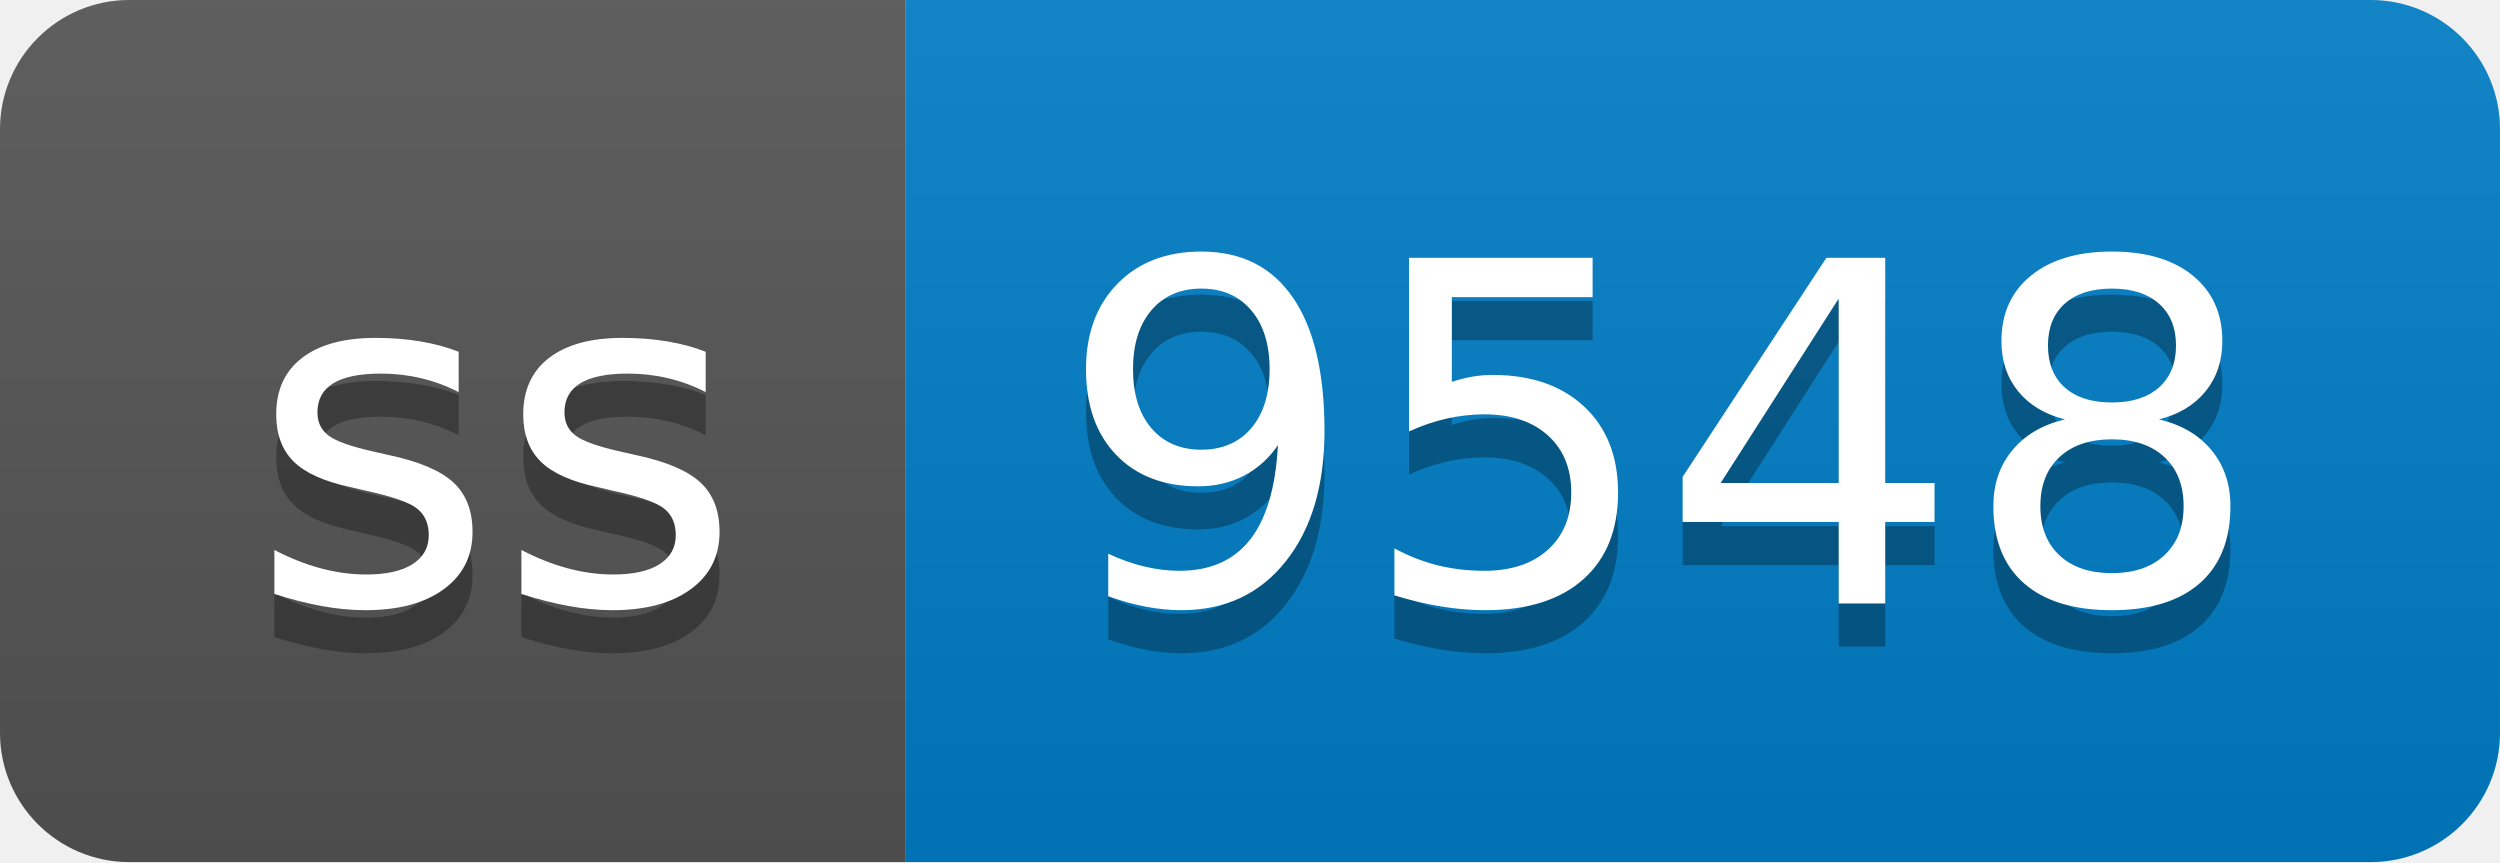
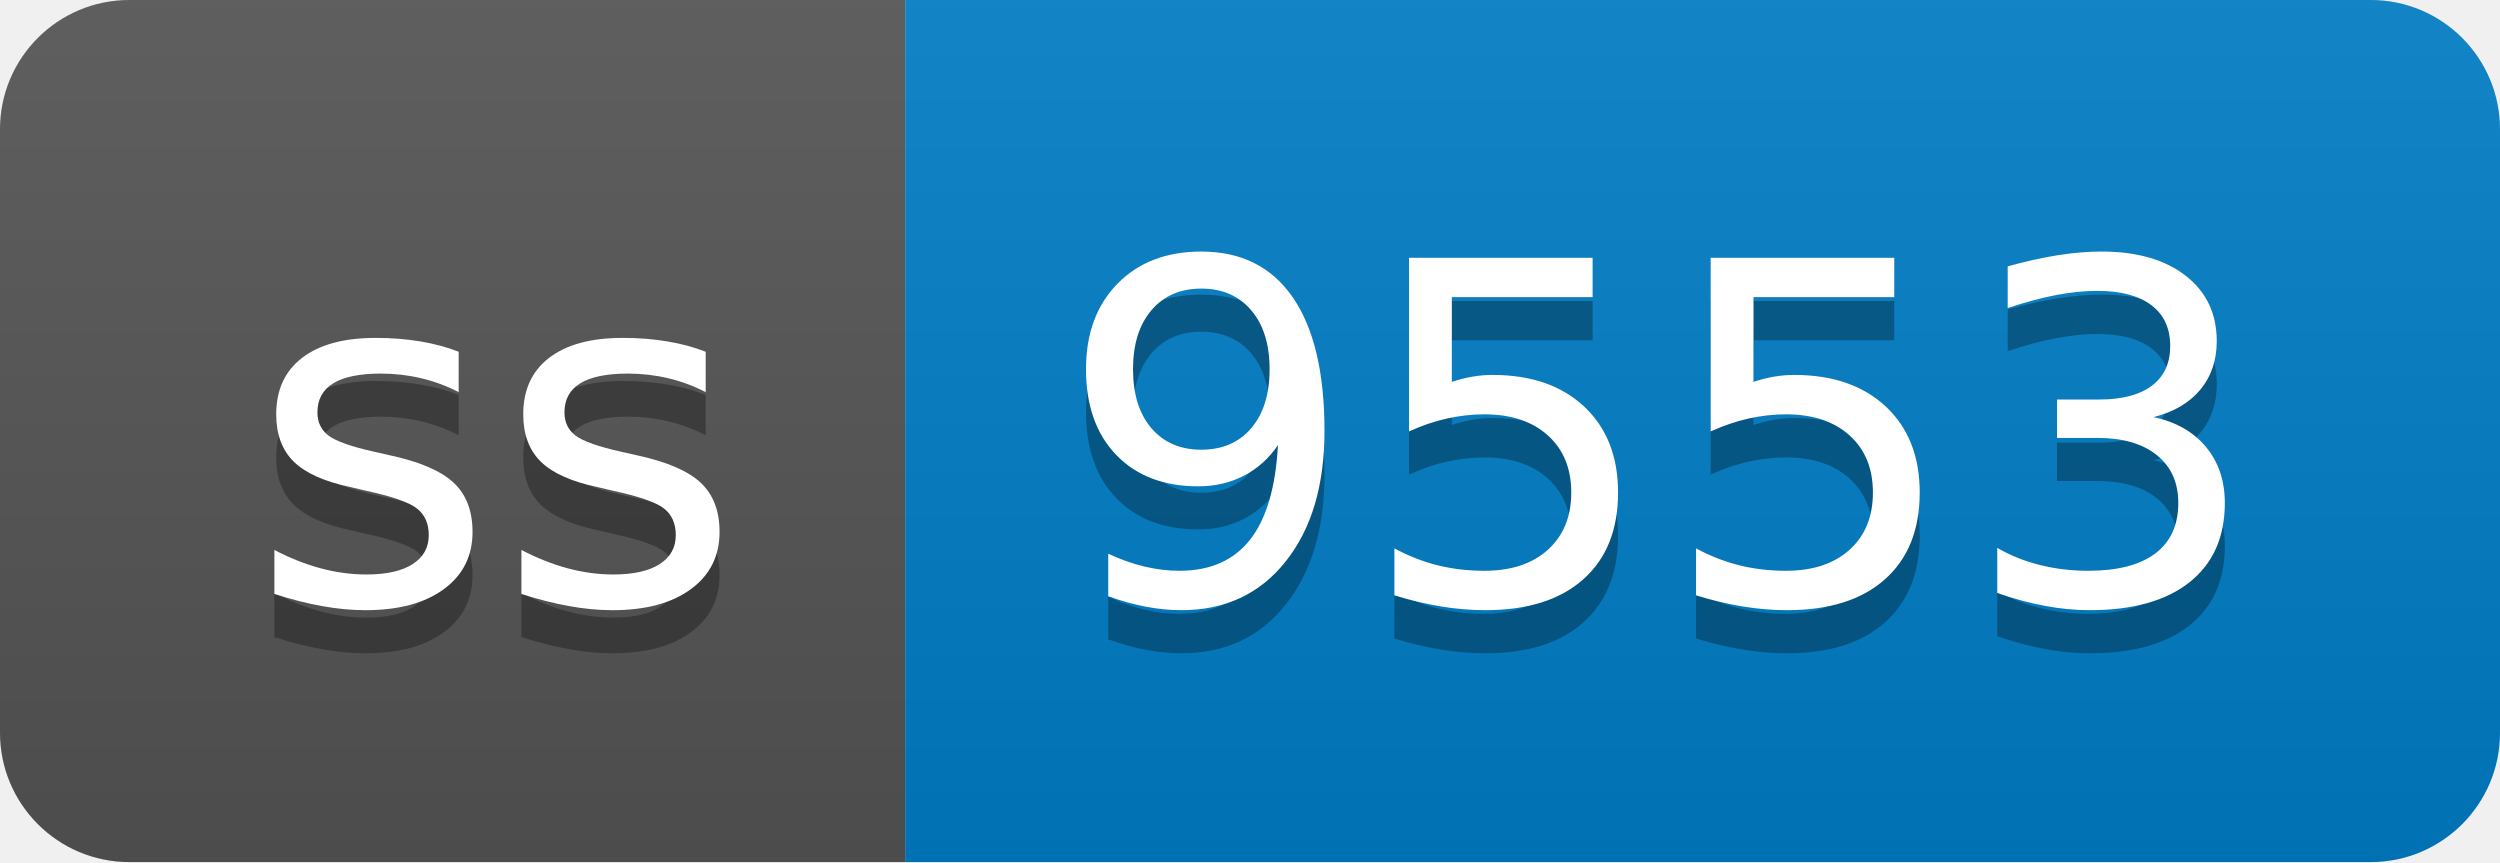
- <svg xmlns="http://www.w3.org/2000/svg" width="58" height="20" role="img" aria-label="ss: 9548">
+ <svg xmlns="http://www.w3.org/2000/svg" width="58" height="20" role="img" aria-label="ss: 9553">
  <linearGradient id="s" x2="0" y2="100%">
    <stop offset="0" stop-color="#bbb" stop-opacity=".1" />
    <stop offset="1" stop-opacity=".1" />
  </linearGradient>
  <clipPath id="r">
    <rect width="58" height="20" rx="3" fill="#fff" />
  </clipPath>
  <g clip-path="url(#r)">
    <rect width="21" height="20" fill="#555" />
    <rect x="21" width="37" height="20" fill="#007ec6" />
    <rect width="58" height="20" fill="url(#s)" />
  </g>
  <g fill="#fff" text-anchor="middle" font-family="Verdana,Geneva,DejaVu Sans,sans-serif" text-rendering="geometricPrecision" font-size="110">
    <text aria-hidden="true" x="115" y="150" fill="#010101" fill-opacity=".3" transform="scale(.1)" textLength="110">ss</text>
    <text x="115" y="140" transform="scale(.1)" fill="#fff" textLength="110">ss</text>
-     <text aria-hidden="true" x="385" y="150" fill="#010101" fill-opacity=".3" transform="scale(.1)" textLength="270">9548</text>
-     <text x="385" y="140" transform="scale(.1)" fill="#fff" textLength="270">9548</text>
+     <text aria-hidden="true" x="385" y="150" fill="#010101" fill-opacity=".3" transform="scale(.1)" textLength="270">9553</text>
+     <text x="385" y="140" transform="scale(.1)" fill="#fff" textLength="270">9553</text>
  </g>
</svg>
